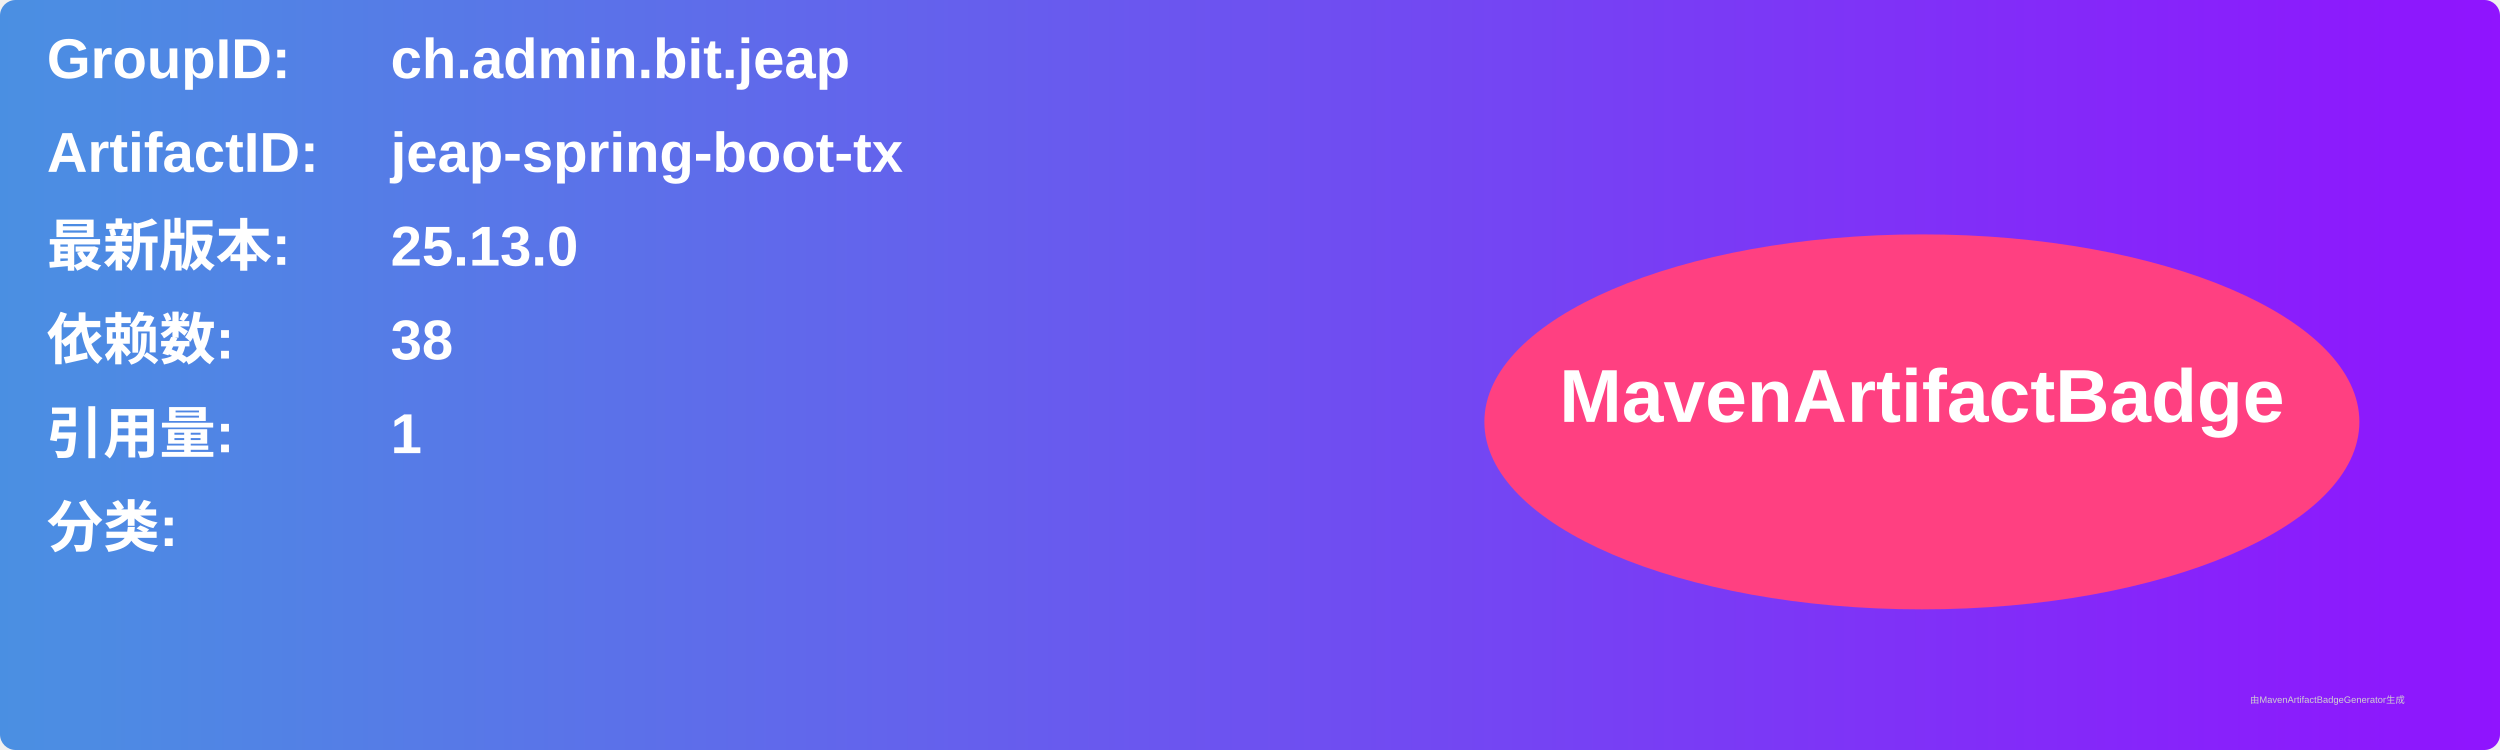
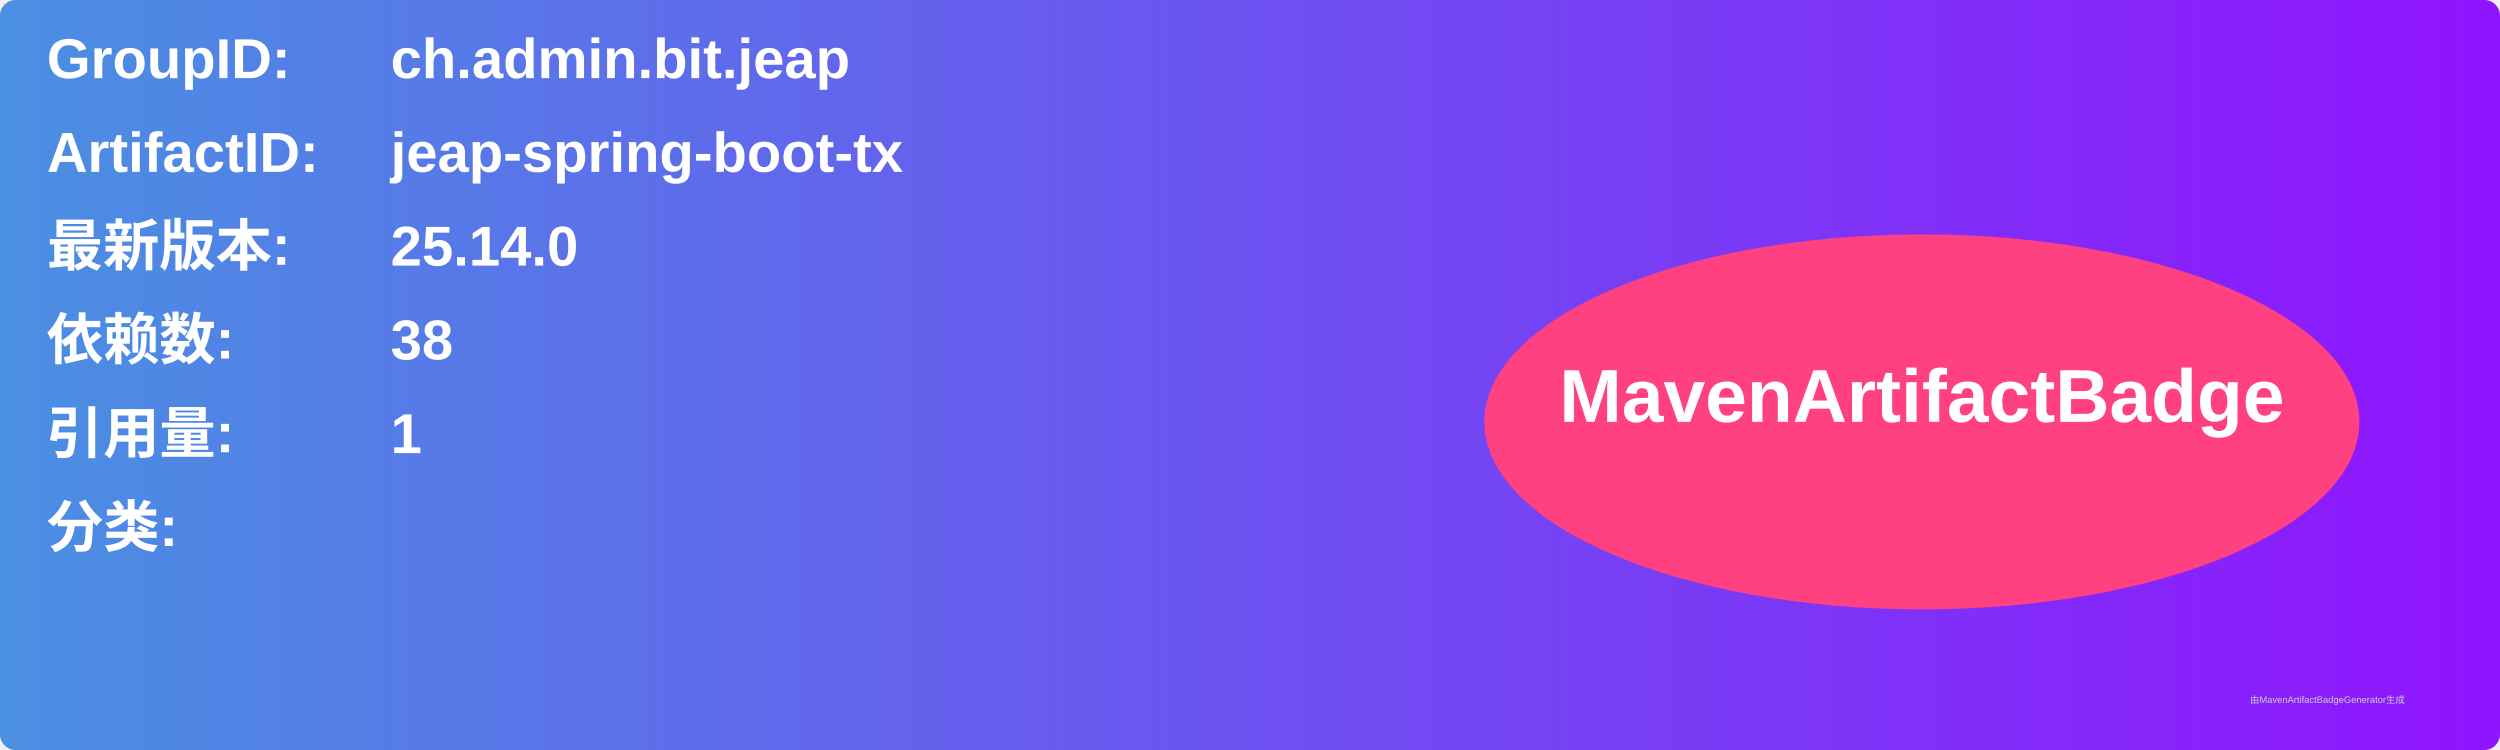
<svg xmlns="http://www.w3.org/2000/svg" width="800" height="240" viewBox="0 0 800 240">
  <linearGradient id="grad" x1="0%" y1="0%" x2="100%" y2="0%">
    <stop offset="0%" stop-color="#4a90e2" />
    <stop offset="100%" stop-color="#9013fe" />
  </linearGradient>
  <rect width="100%" height="100%" rx="5" ry="5" fill="url(#grad)" />
  <g transform="translate(15, 15)">
    <text x="0" y="10" font-family="Arial" font-size="18" fill="white" font-weight="bold" width="260">GroupID:</text>
    <text x="110" y="10" font-family="Arial" font-size="18" fill="white" font-weight="bold" width="460">ch.admin.bit.jeap</text>
    <text x="0" y="40" font-family="Arial" font-size="18" fill="white" font-weight="bold" width="260">ArtifactID:</text>
    <text x="110" y="40" font-family="Arial" font-size="18" fill="white" font-weight="bold" width="460">jeap-spring-boot-tx</text>
    <text x="0" y="70" font-family="Arial" font-size="18" fill="white" font-weight="bold">最新版本:</text>
    <text x="110" y="70" font-family="Arial" font-size="18" fill="white" font-weight="bold">
-       <tspan font-weight="bold">25.13.0</tspan>
+       <tspan font-weight="bold">25.14.0</tspan>
    </text>
    <text x="0" y="100" font-family="Arial" font-size="18" fill="white" font-weight="bold">依赖数: </text>
    <text x="110" y="100" font-family="Arial" font-size="18" fill="white">
      <tspan font-weight="bold">38</tspan>
    </text>
    <text x="0" y="130" font-family="Arial" font-size="18" fill="white" font-weight="bold">引用量: </text>
    <text x="110" y="130" font-family="Arial" font-size="18" fill="white">
      <tspan font-weight="bold">1</tspan>
    </text>
    <text x="0" y="160" font-family="Arial" font-size="18" fill="white" font-weight="bold">分类:</text>
    <text x="10" y="190" font-family="Arial" font-size="10" fill="white">
      <tspan font-weight="bold" />
    </text>
    <ellipse cx="600" cy="120" rx="140" ry="60" fill="#ff4081" />
    <text x="600" y="120" text-anchor="middle" font-family="Arial" font-size="24" fill="white" font-weight="bold">MavenArtifactBadge</text>
  </g>
  <text x="720" y="225" font-family="Arial" font-size="3" fill="#d0d0d0">由MavenArtifactBadgeGenerator生成</text>
</svg>
